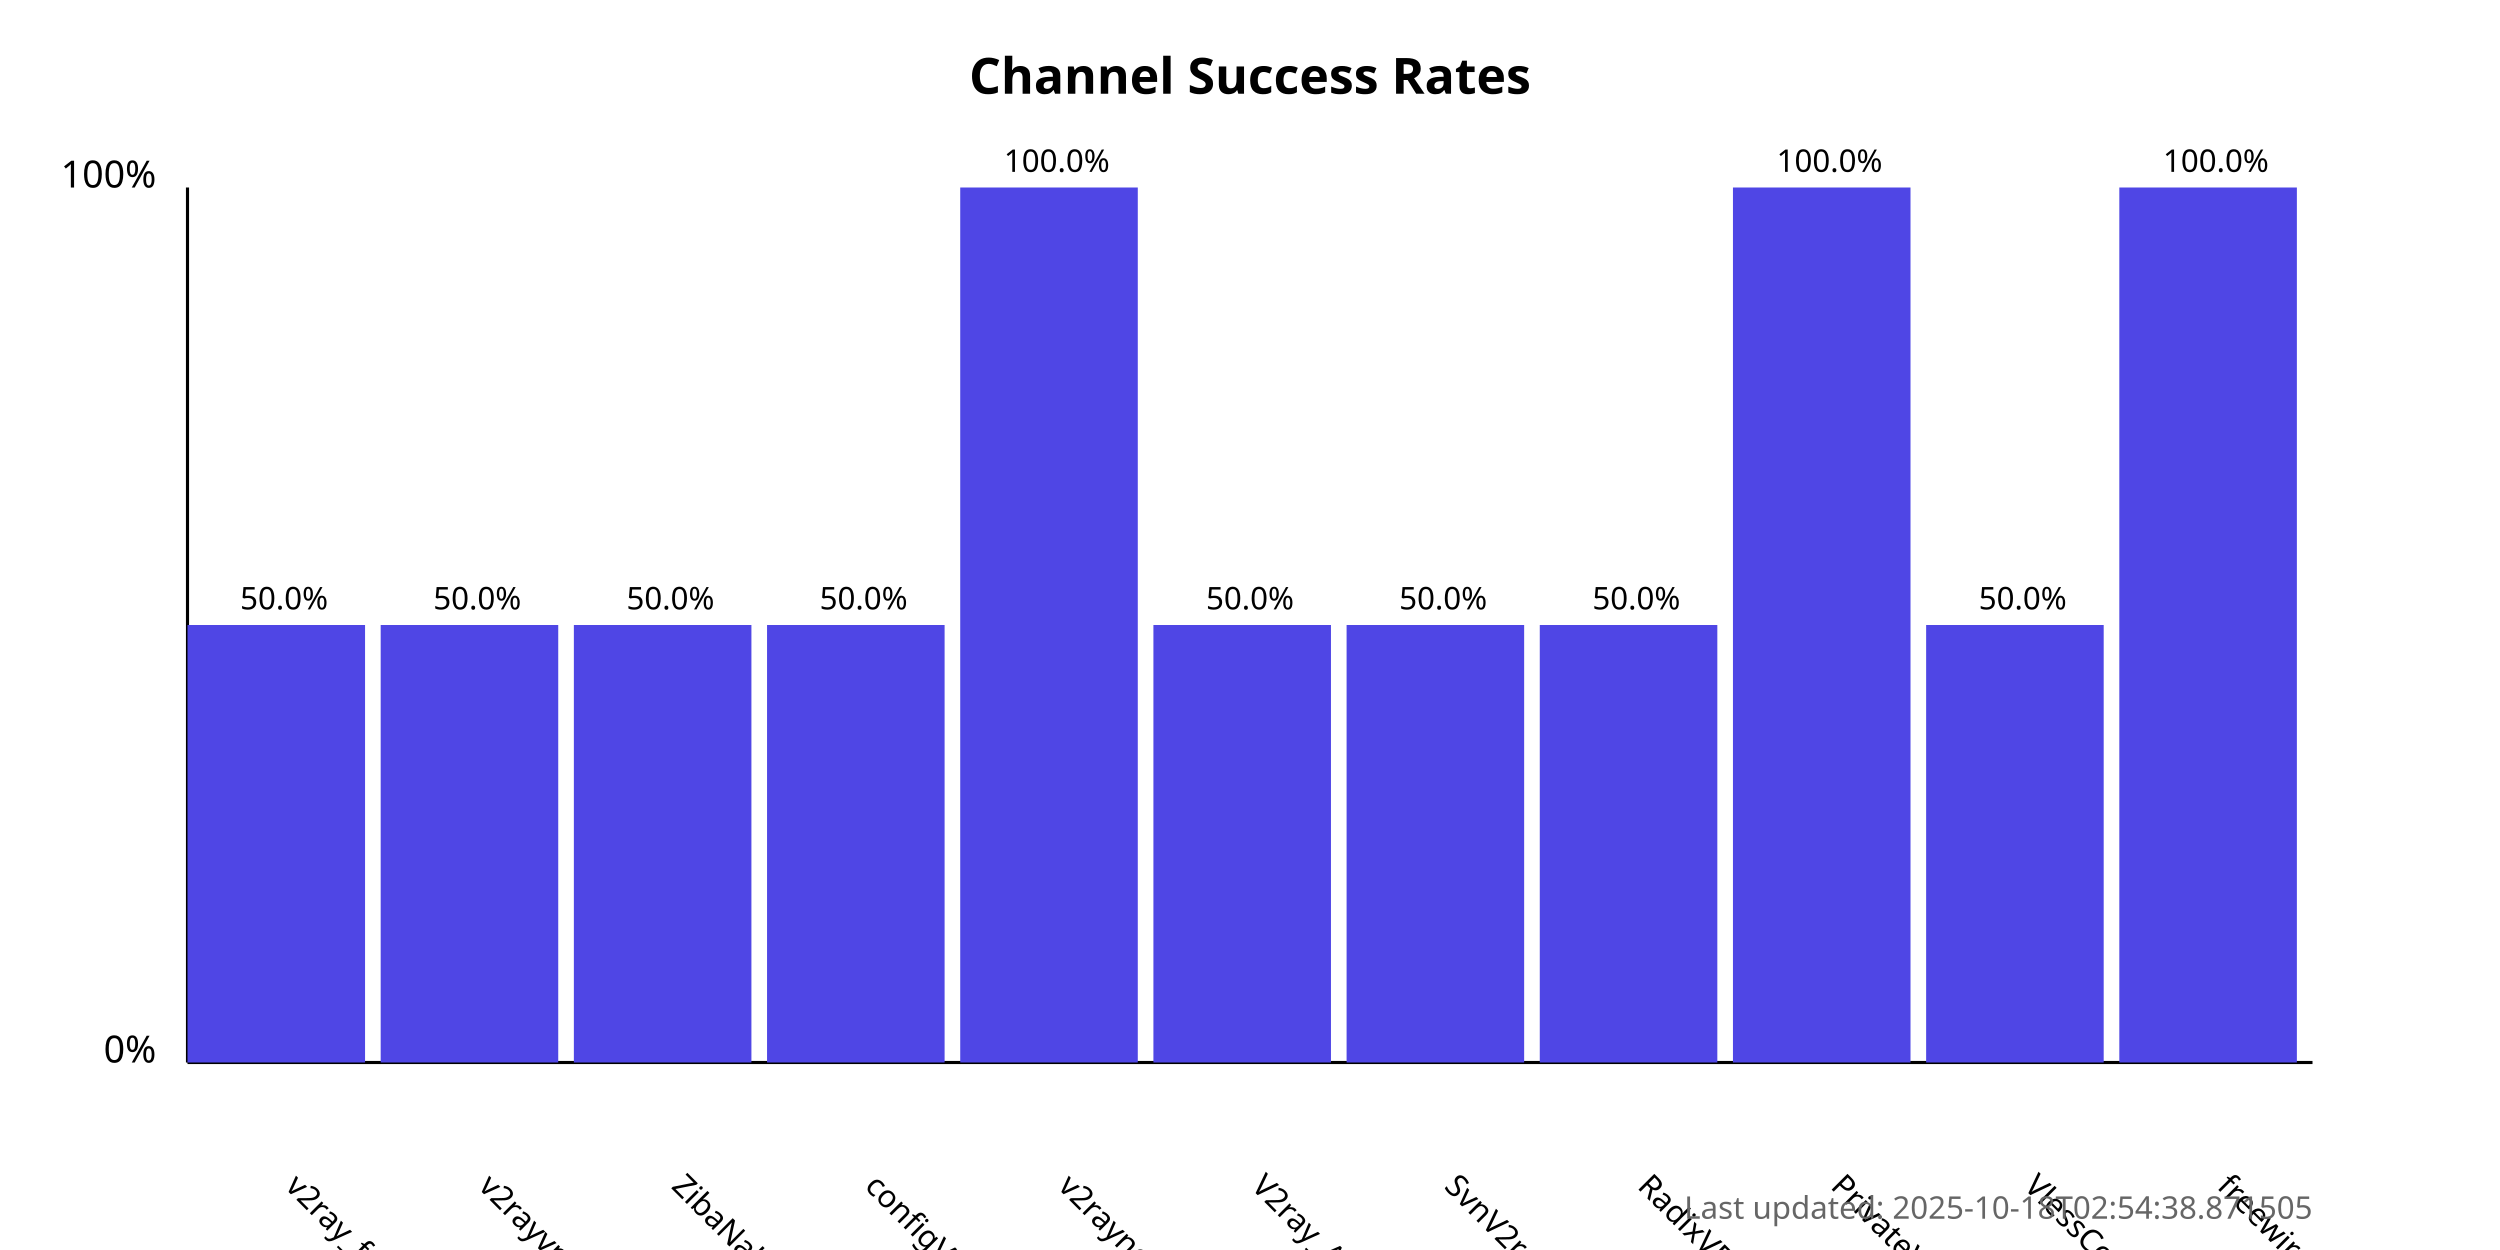
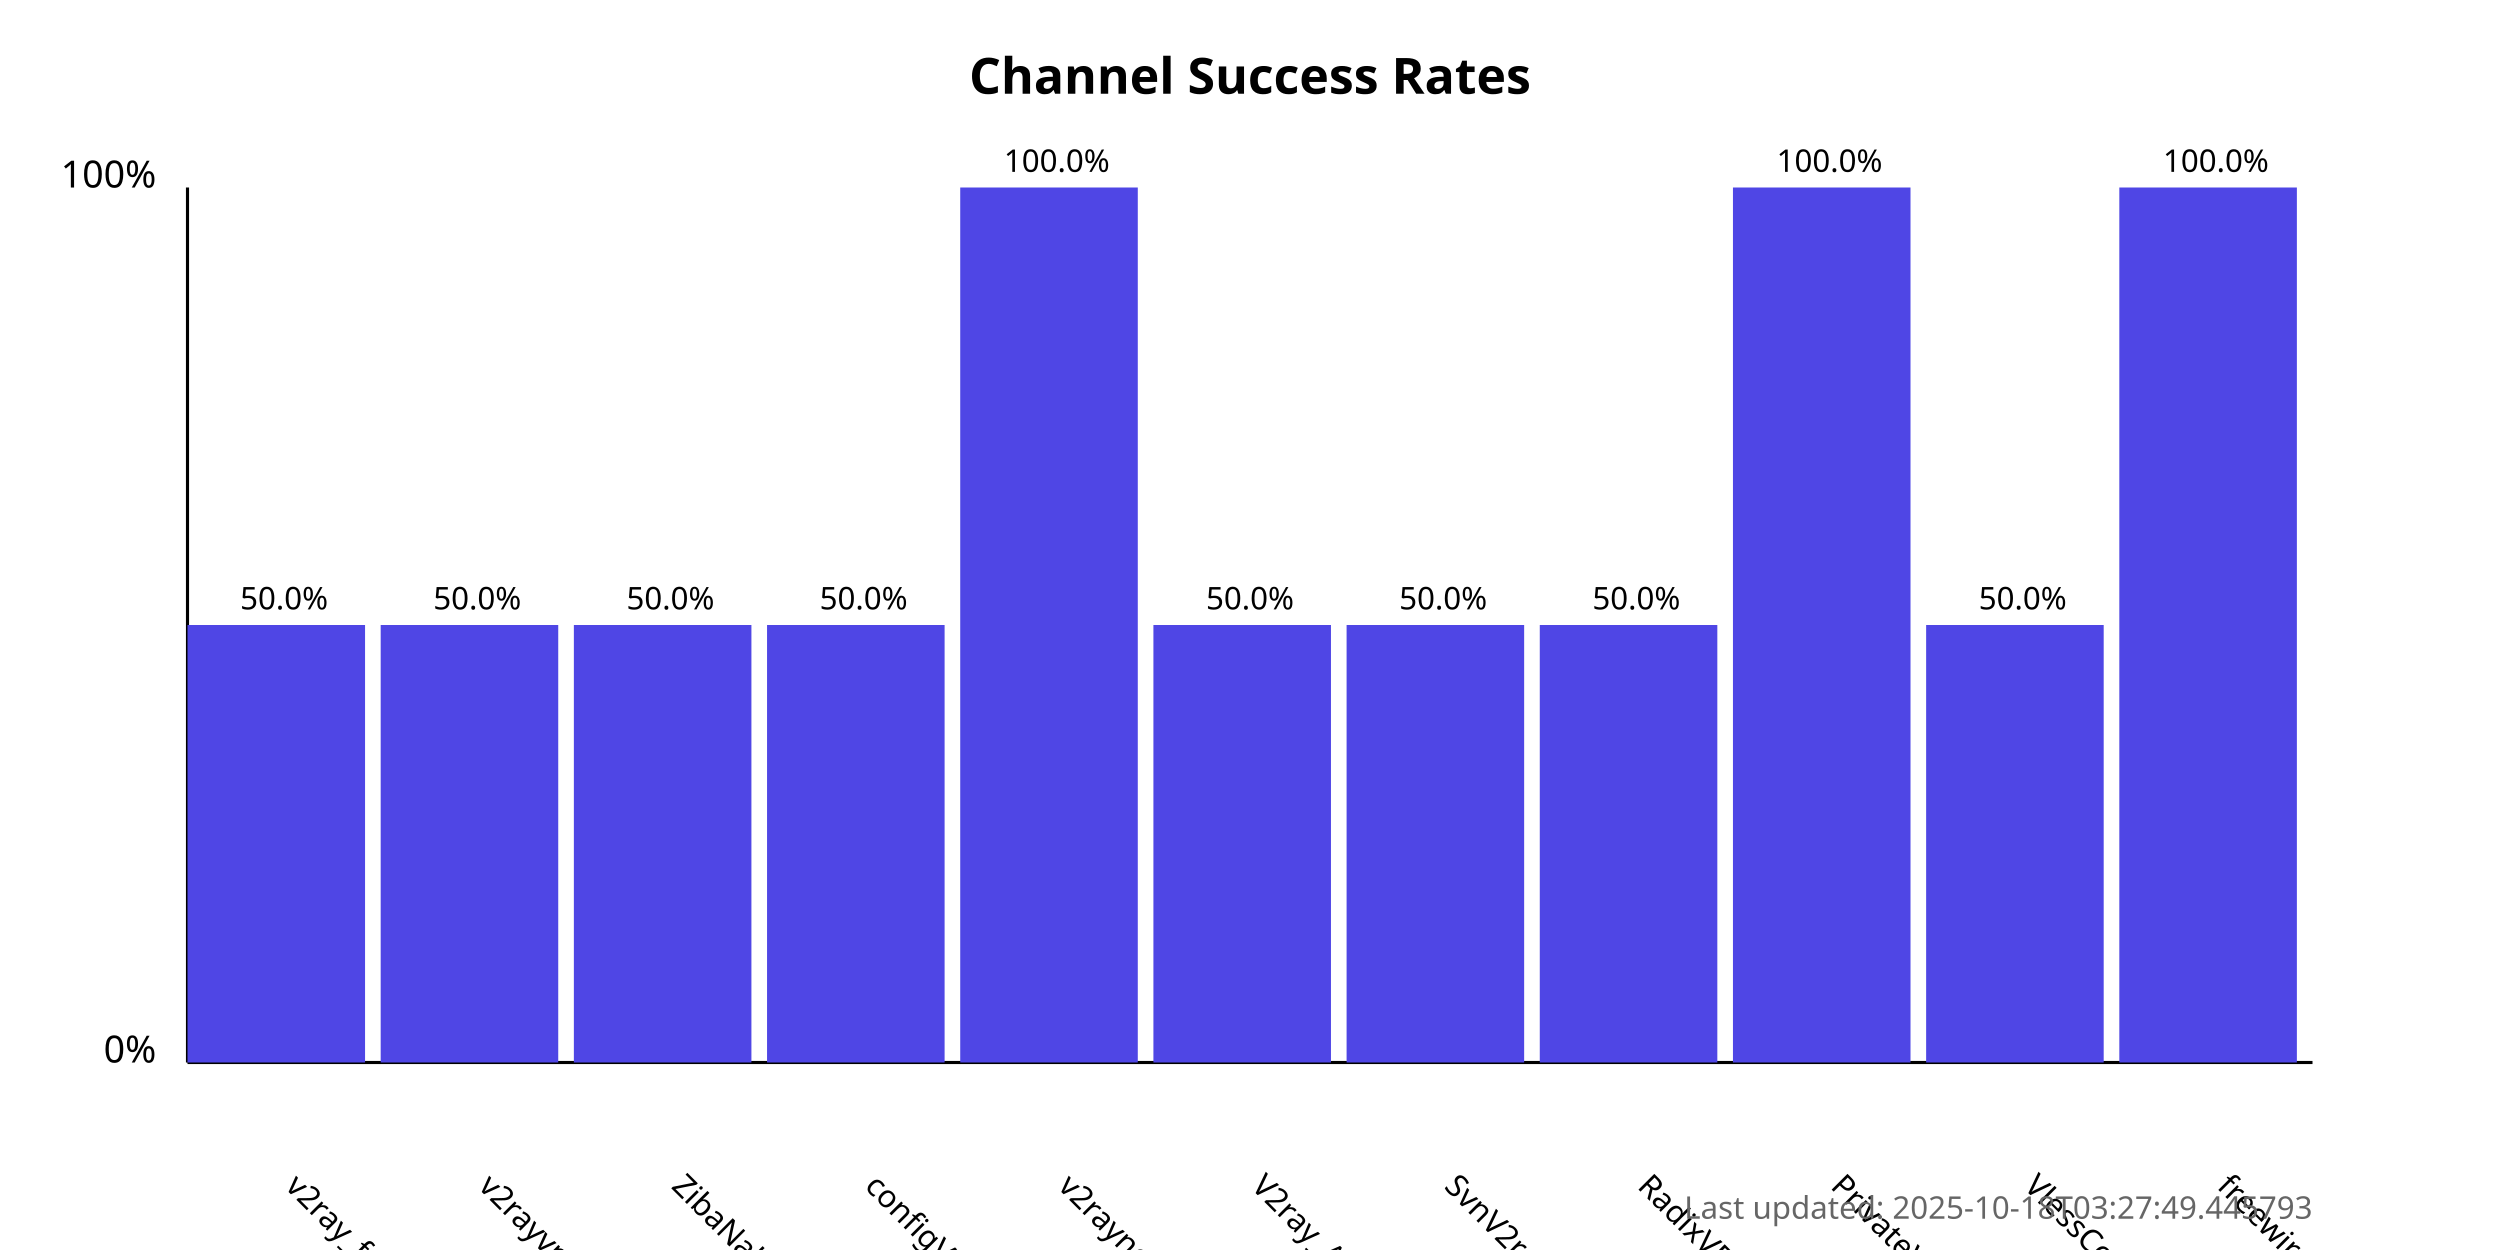
<svg xmlns="http://www.w3.org/2000/svg" width="800" height="400">
  <style>
            .chart-title { font: bold 16px sans-serif; }
            .axis-label { font: 12px sans-serif; }
            .tick-label { font: 10px sans-serif; }
            .bar { fill: #4f46e5; }
            .bar:hover { fill: #6366f1; }
            .timestamp { font: 10px sans-serif; fill: #666; }
        </style>
  <text x="400.0" y="30" text-anchor="middle" class="chart-title">
            Channel Success Rates
        </text>
  <line x1="60" y1="340" x2="60" y2="60" stroke="black" stroke-width="1" />
  <line x1="60" y1="340" x2="740" y2="340" stroke="black" stroke-width="1" />
  <text x="50" y="340" text-anchor="end" class="axis-label">0%</text>
  <text x="50" y="60" text-anchor="end" class="axis-label">100%</text>
  <g>
    <rect x="60" y="200.0" width="56.818" height="140.0" class="bar" />
    <text x="90.909" y="380" transform="rotate(45, 90.90909, 380)" text-anchor="start" class="tick-label">
                v2ray_free_conf
            </text>
    <text x="90.909" y="195.0" text-anchor="middle" class="tick-label">
                50.0%
            </text>
  </g>
  <g>
    <rect x="121.818" y="200.0" width="56.818" height="140.0" class="bar" />
    <text x="152.727" y="380" transform="rotate(45, 152.7273, 380)" text-anchor="start" class="tick-label">
                v2rayvpno
            </text>
    <text x="152.727" y="195.0" text-anchor="middle" class="tick-label">
                50.0%
            </text>
  </g>
  <g>
    <rect x="183.636" y="200.0" width="56.818" height="140.0" class="bar" />
    <text x="214.545" y="380" transform="rotate(45, 214.5455, 380)" text-anchor="start" class="tick-label">
                ZibaNabz
            </text>
    <text x="214.545" y="195.0" text-anchor="middle" class="tick-label">
                50.0%
            </text>
  </g>
  <g>
    <rect x="245.455" y="200.0" width="56.818" height="140.0" class="bar" />
    <text x="276.364" y="380" transform="rotate(45, 276.3636, 380)" text-anchor="start" class="tick-label">
                configV2rayForFree
            </text>
    <text x="276.364" y="195.0" text-anchor="middle" class="tick-label">
                50.0%
            </text>
  </g>
  <g>
    <rect x="307.273" y="60.0" width="56.818" height="280.0" class="bar" />
    <text x="338.182" y="380" transform="rotate(45, 338.1818, 380)" text-anchor="start" class="tick-label">
                v2rayngvpn
            </text>
    <text x="338.182" y="55.0" text-anchor="middle" class="tick-label">
                100.0%
            </text>
  </g>
  <g>
    <rect x="369.091" y="200.0" width="56.818" height="140.0" class="bar" />
    <text x="400.0" y="380" transform="rotate(45, 400.0, 380)" text-anchor="start" class="tick-label">
                V2ray_Alpha
            </text>
    <text x="400.0" y="195.0" text-anchor="middle" class="tick-label">
                50.0%
            </text>
  </g>
  <g>
    <rect x="430.909" y="200.0" width="56.818" height="140.0" class="bar" />
    <text x="461.818" y="380" transform="rotate(45, 461.8182, 380)" text-anchor="start" class="tick-label">
                SvnV2ray
            </text>
    <text x="461.818" y="195.0" text-anchor="middle" class="tick-label">
                50.0%
            </text>
  </g>
  <g>
    <rect x="492.727" y="200.0" width="56.818" height="140.0" class="bar" />
    <text x="523.636" y="380" transform="rotate(45, 523.6364, 380)" text-anchor="start" class="tick-label">
                RadixVPN
            </text>
    <text x="523.636" y="195.0" text-anchor="middle" class="tick-label">
                50.0%
            </text>
  </g>
  <g>
    <rect x="554.545" y="60.0" width="56.818" height="280.0" class="bar" />
    <text x="585.455" y="380" transform="rotate(45, 585.4545, 380)" text-anchor="start" class="tick-label">
                PrivateVPNs
            </text>
    <text x="585.455" y="55.0" text-anchor="middle" class="tick-label">
                100.0%
            </text>
  </g>
  <g>
    <rect x="616.364" y="200.0" width="56.818" height="140.0" class="bar" />
    <text x="647.273" y="380" transform="rotate(45, 647.2727, 380)" text-anchor="start" class="tick-label">
                VlessConfig
            </text>
    <text x="647.273" y="195.0" text-anchor="middle" class="tick-label">
                50.0%
            </text>
  </g>
  <g>
    <rect x="678.182" y="60.0" width="56.818" height="280.0" class="bar" />
    <text x="709.091" y="380" transform="rotate(45, 709.0909, 380)" text-anchor="start" class="tick-label">
                freewireguard
            </text>
    <text x="709.091" y="55.0" text-anchor="middle" class="tick-label">
                100.0%
            </text>
  </g>
  <text x="740" y="390" text-anchor="end" class="timestamp">
-             Last updated: 2025-10-18T02:54:38.871505
+             Last updated: 2025-10-18T03:27:49.445793
        </text>
</svg>
